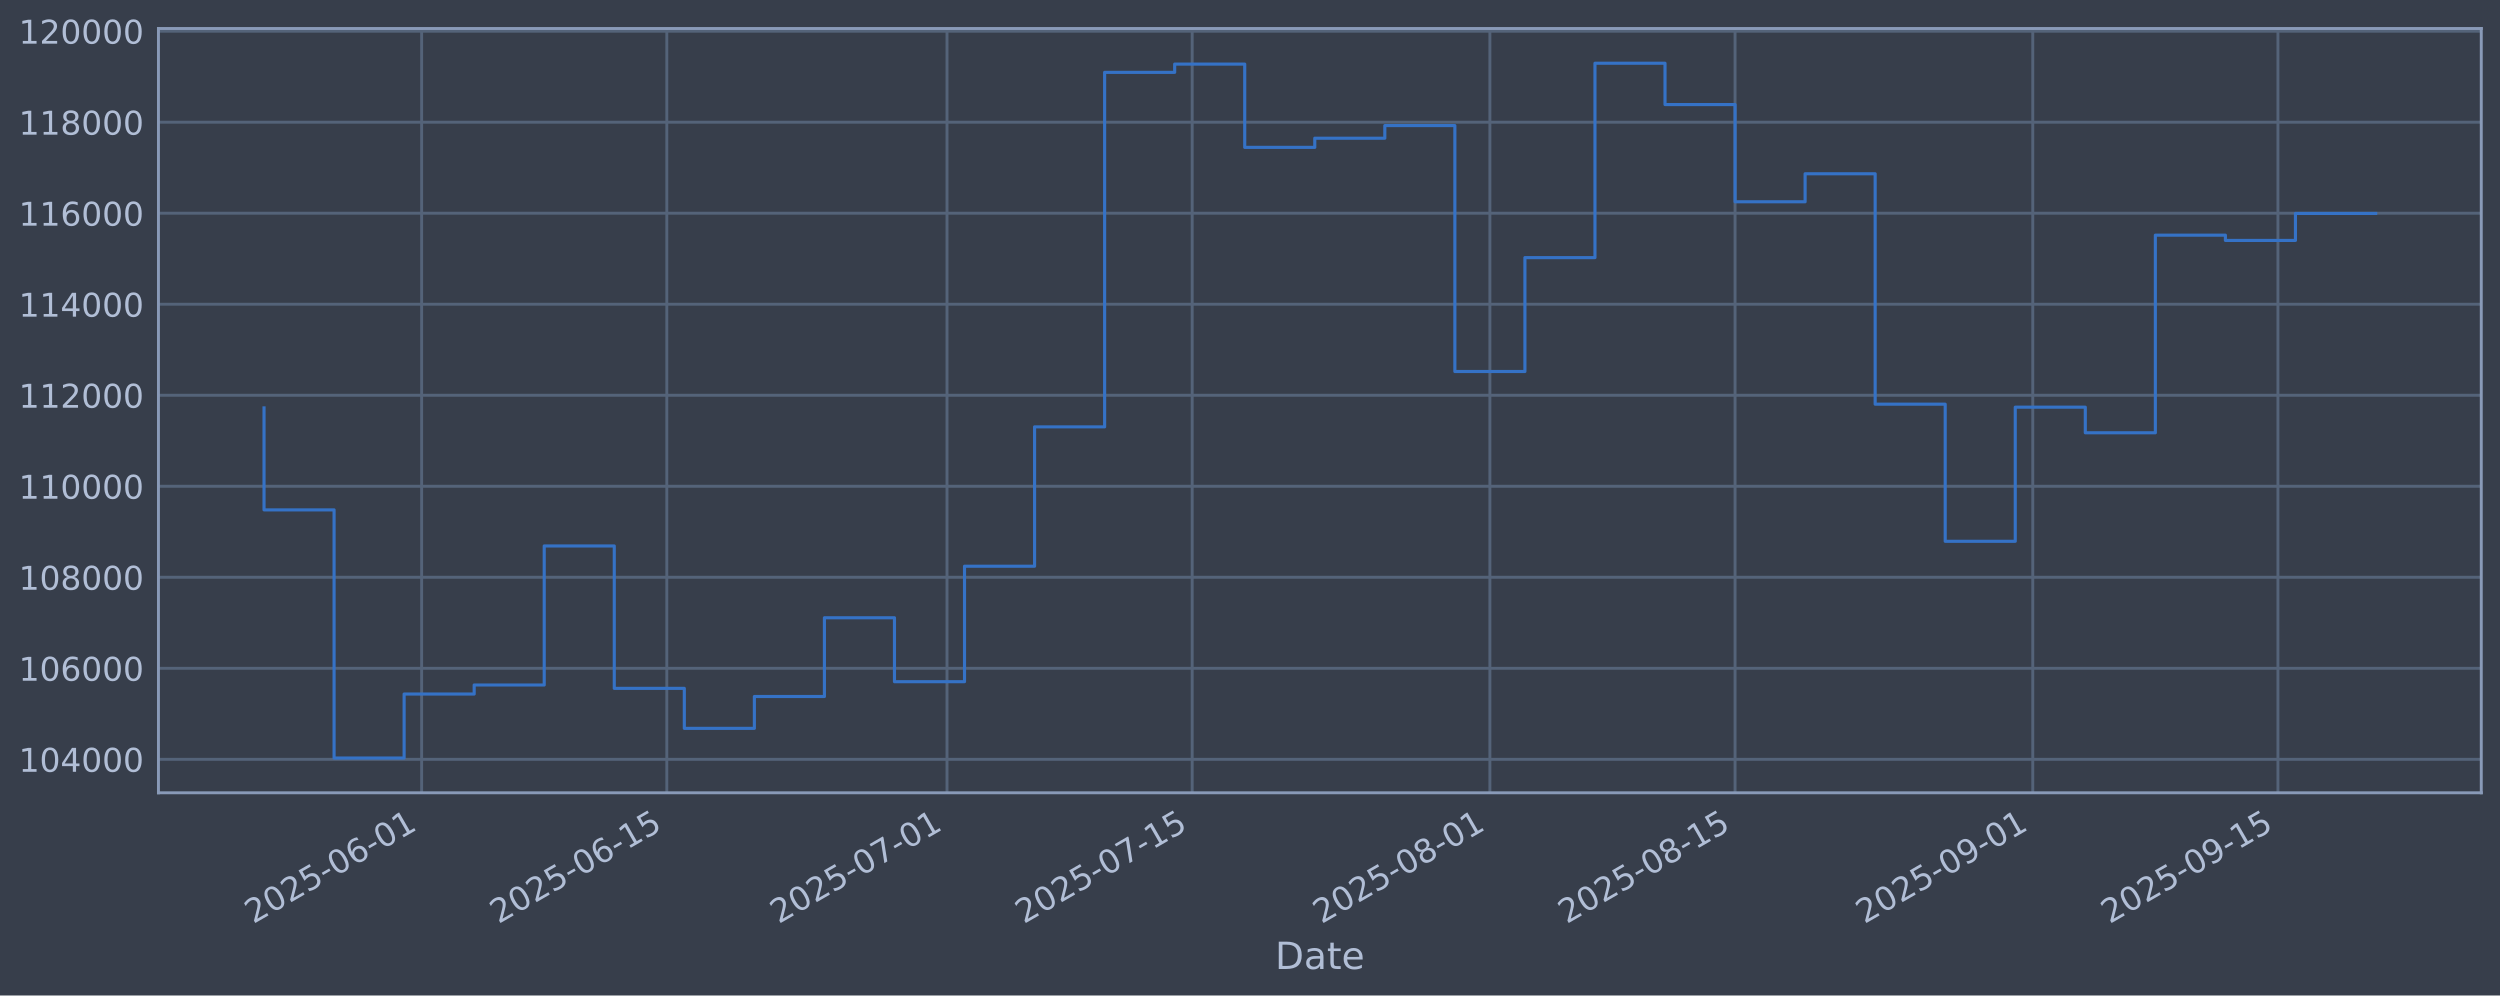
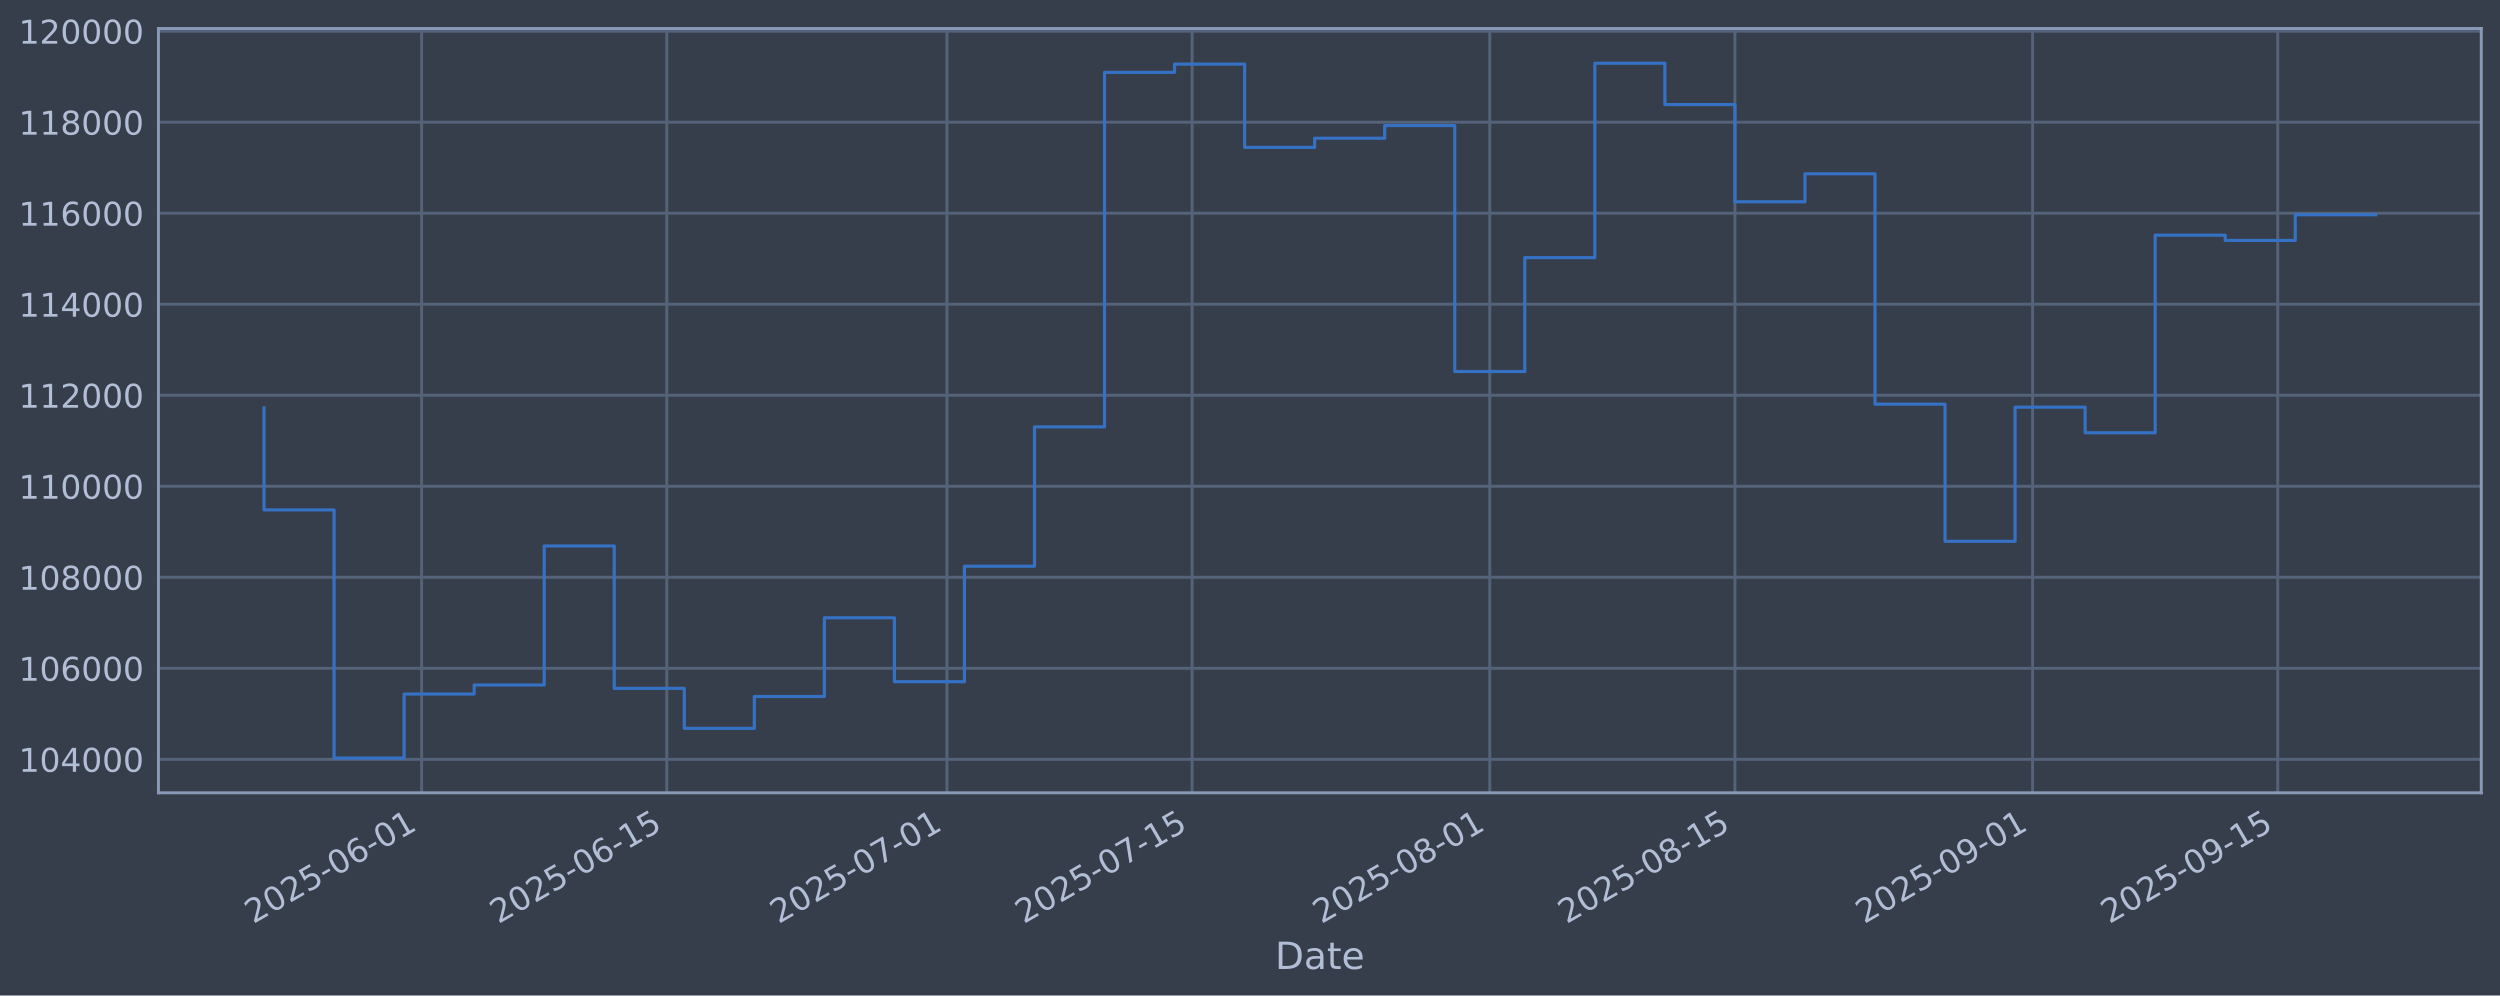
<svg xmlns="http://www.w3.org/2000/svg" xmlns:xlink="http://www.w3.org/1999/xlink" width="960.9pt" height="382.628pt" viewBox="0 0 960.9 382.628" version="1.1">
  <defs>
    <style type="text/css">*{stroke-linejoin: round; stroke-linecap: butt}</style>
  </defs>
  <g id="figure_1">
    <g id="patch_1">
      <path d="M 0 382.628  L 960.9 382.628  L 960.9 0  L 0 0  z " style="fill: #373e4b" />
    </g>
    <g id="axes_1">
      <g id="patch_2">
        <path d="M 60.901 304.718  L 953.701 304.718  L 953.701 10.958  L 60.901 10.958  z " style="fill: #373e4b" />
      </g>
      <g id="matplotlib.axis_1">
        <g id="xtick_1">
          <g id="line2d_1">
-             <path d="M 162.061 304.718  L 162.061 10.958  " clip-path="url(#pb4671952f5)" style="fill: none; stroke: #546379; stroke-width: 1.12; stroke-linecap: square" />
+             <path d="M 162.055 304.718  L 162.055 10.958  " clip-path="url(#p1dd9d768b8)" style="fill: none; stroke: #546379; stroke-width: 1.12; stroke-linecap: square" />
          </g>
          <g id="line2d_2" />
          <g id="text_1">
-             <g style="fill: #b1bed6" transform="translate(97.33585 355.2226) rotate(-30) scale(0.126 -0.126)">
+             <g style="fill: #b1bed6" transform="translate(97.32992 355.2226) rotate(-30) scale(0.126 -0.126)">
              <defs>
                <path id="DejaVuSans-32" d="M 1228 531  L 3431 531  L 3431 0  L 469 0  L 469 531  Q 828 903 1448 1529  Q 2069 2156 2228 2338  Q 2531 2678 2651 2914  Q 2772 3150 2772 3378  Q 2772 3750 2511 3984  Q 2250 4219 1831 4219  Q 1534 4219 1204 4116  Q 875 4013 500 3803  L 500 4441  Q 881 4594 1212 4672  Q 1544 4750 1819 4750  Q 2544 4750 2975 4387  Q 3406 4025 3406 3419  Q 3406 3131 3298 2873  Q 3191 2616 2906 2266  Q 2828 2175 2409 1742  Q 1991 1309 1228 531  z " transform="scale(0.015625)" />
                <path id="DejaVuSans-30" d="M 2034 4250  Q 1547 4250 1301 3770  Q 1056 3291 1056 2328  Q 1056 1369 1301 889  Q 1547 409 2034 409  Q 2525 409 2770 889  Q 3016 1369 3016 2328  Q 3016 3291 2770 3770  Q 2525 4250 2034 4250  z M 2034 4750  Q 2819 4750 3233 4129  Q 3647 3509 3647 2328  Q 3647 1150 3233 529  Q 2819 -91 2034 -91  Q 1250 -91 836 529  Q 422 1150 422 2328  Q 422 3509 836 4129  Q 1250 4750 2034 4750  z " transform="scale(0.015625)" />
                <path id="DejaVuSans-35" d="M 691 4666  L 3169 4666  L 3169 4134  L 1269 4134  L 1269 2991  Q 1406 3038 1543 3061  Q 1681 3084 1819 3084  Q 2600 3084 3056 2656  Q 3513 2228 3513 1497  Q 3513 744 3044 326  Q 2575 -91 1722 -91  Q 1428 -91 1123 -41  Q 819 9 494 109  L 494 744  Q 775 591 1075 516  Q 1375 441 1709 441  Q 2250 441 2565 725  Q 2881 1009 2881 1497  Q 2881 1984 2565 2268  Q 2250 2553 1709 2553  Q 1456 2553 1204 2497  Q 953 2441 691 2322  L 691 4666  z " transform="scale(0.015625)" />
                <path id="DejaVuSans-2d" d="M 313 2009  L 1997 2009  L 1997 1497  L 313 1497  L 313 2009  z " transform="scale(0.015625)" />
                <path id="DejaVuSans-36" d="M 2113 2584  Q 1688 2584 1439 2293  Q 1191 2003 1191 1497  Q 1191 994 1439 701  Q 1688 409 2113 409  Q 2538 409 2786 701  Q 3034 994 3034 1497  Q 3034 2003 2786 2293  Q 2538 2584 2113 2584  z M 3366 4563  L 3366 3988  Q 3128 4100 2886 4159  Q 2644 4219 2406 4219  Q 1781 4219 1451 3797  Q 1122 3375 1075 2522  Q 1259 2794 1537 2939  Q 1816 3084 2150 3084  Q 2853 3084 3261 2657  Q 3669 2231 3669 1497  Q 3669 778 3244 343  Q 2819 -91 2113 -91  Q 1303 -91 875 529  Q 447 1150 447 2328  Q 447 3434 972 4092  Q 1497 4750 2381 4750  Q 2619 4750 2861 4703  Q 3103 4656 3366 4563  z " transform="scale(0.015625)" />
                <path id="DejaVuSans-31" d="M 794 531  L 1825 531  L 1825 4091  L 703 3866  L 703 4441  L 1819 4666  L 2450 4666  L 2450 531  L 3481 531  L 3481 0  L 794 0  L 794 531  z " transform="scale(0.015625)" />
              </defs>
              <use xlink:href="#DejaVuSans-32" />
              <use xlink:href="#DejaVuSans-30" transform="translate(63.62305 0)" />
              <use xlink:href="#DejaVuSans-32" transform="translate(127.2461 0)" />
              <use xlink:href="#DejaVuSans-35" transform="translate(190.8691 0)" />
              <use xlink:href="#DejaVuSans-2d" transform="translate(254.4922 0)" />
              <use xlink:href="#DejaVuSans-30" transform="translate(290.5762 0)" />
              <use xlink:href="#DejaVuSans-36" transform="translate(354.1992 0)" />
              <use xlink:href="#DejaVuSans-2d" transform="translate(417.8223 0)" />
              <use xlink:href="#DejaVuSans-30" transform="translate(453.9062 0)" />
              <use xlink:href="#DejaVuSans-31" transform="translate(517.5293 0)" />
            </g>
          </g>
        </g>
        <g id="xtick_2">
          <g id="line2d_3">
-             <path d="M 256.295 304.718  L 256.295 10.958  " clip-path="url(#pb4671952f5)" style="fill: none; stroke: #546379; stroke-width: 1.12; stroke-linecap: square" />
+             <path d="M 256.28 304.718  L 256.28 10.958  " clip-path="url(#p1dd9d768b8)" style="fill: none; stroke: #546379; stroke-width: 1.12; stroke-linecap: square" />
          </g>
          <g id="line2d_4" />
          <g id="text_2">
-             <g style="fill: #b1bed6" transform="translate(191.5699 355.2226) rotate(-30) scale(0.126 -0.126)">
+             <g style="fill: #b1bed6" transform="translate(191.5548 355.2226) rotate(-30) scale(0.126 -0.126)">
              <use xlink:href="#DejaVuSans-32" />
              <use xlink:href="#DejaVuSans-30" transform="translate(63.62305 0)" />
              <use xlink:href="#DejaVuSans-32" transform="translate(127.2461 0)" />
              <use xlink:href="#DejaVuSans-35" transform="translate(190.8691 0)" />
              <use xlink:href="#DejaVuSans-2d" transform="translate(254.4922 0)" />
              <use xlink:href="#DejaVuSans-30" transform="translate(290.5762 0)" />
              <use xlink:href="#DejaVuSans-36" transform="translate(354.1992 0)" />
              <use xlink:href="#DejaVuSans-2d" transform="translate(417.8223 0)" />
              <use xlink:href="#DejaVuSans-31" transform="translate(453.9062 0)" />
              <use xlink:href="#DejaVuSans-35" transform="translate(517.5293 0)" />
            </g>
          </g>
        </g>
        <g id="xtick_3">
          <g id="line2d_5">
-             <path d="M 363.991 304.718  L 363.991 10.958  " clip-path="url(#pb4671952f5)" style="fill: none; stroke: #546379; stroke-width: 1.12; stroke-linecap: square" />
+             <path d="M 363.966 304.718  L 363.966 10.958  " clip-path="url(#p1dd9d768b8)" style="fill: none; stroke: #546379; stroke-width: 1.12; stroke-linecap: square" />
          </g>
          <g id="line2d_6" />
          <g id="text_3">
-             <g style="fill: #b1bed6" transform="translate(299.266 355.2226) rotate(-30) scale(0.126 -0.126)">
+             <g style="fill: #b1bed6" transform="translate(299.2403 355.2226) rotate(-30) scale(0.126 -0.126)">
              <defs>
                <path id="DejaVuSans-37" d="M 525 4666  L 3525 4666  L 3525 4397  L 1831 0  L 1172 0  L 2766 4134  L 525 4134  L 525 4666  z " transform="scale(0.015625)" />
              </defs>
              <use xlink:href="#DejaVuSans-32" />
              <use xlink:href="#DejaVuSans-30" transform="translate(63.62305 0)" />
              <use xlink:href="#DejaVuSans-32" transform="translate(127.2461 0)" />
              <use xlink:href="#DejaVuSans-35" transform="translate(190.8691 0)" />
              <use xlink:href="#DejaVuSans-2d" transform="translate(254.4922 0)" />
              <use xlink:href="#DejaVuSans-30" transform="translate(290.5762 0)" />
              <use xlink:href="#DejaVuSans-37" transform="translate(354.1992 0)" />
              <use xlink:href="#DejaVuSans-2d" transform="translate(417.8223 0)" />
              <use xlink:href="#DejaVuSans-30" transform="translate(453.9062 0)" />
              <use xlink:href="#DejaVuSans-31" transform="translate(517.5293 0)" />
            </g>
          </g>
        </g>
        <g id="xtick_4">
          <g id="line2d_7">
-             <path d="M 458.226 304.718  L 458.226 10.958  " clip-path="url(#pb4671952f5)" style="fill: none; stroke: #546379; stroke-width: 1.12; stroke-linecap: square" />
+             <path d="M 458.191 304.718  L 458.191 10.958  " clip-path="url(#p1dd9d768b8)" style="fill: none; stroke: #546379; stroke-width: 1.12; stroke-linecap: square" />
          </g>
          <g id="line2d_8" />
          <g id="text_4">
-             <g style="fill: #b1bed6" transform="translate(393.5 355.2226) rotate(-30) scale(0.126 -0.126)">
+             <g style="fill: #b1bed6" transform="translate(393.4651 355.2226) rotate(-30) scale(0.126 -0.126)">
              <use xlink:href="#DejaVuSans-32" />
              <use xlink:href="#DejaVuSans-30" transform="translate(63.62305 0)" />
              <use xlink:href="#DejaVuSans-32" transform="translate(127.2461 0)" />
              <use xlink:href="#DejaVuSans-35" transform="translate(190.8691 0)" />
              <use xlink:href="#DejaVuSans-2d" transform="translate(254.4922 0)" />
              <use xlink:href="#DejaVuSans-30" transform="translate(290.5762 0)" />
              <use xlink:href="#DejaVuSans-37" transform="translate(354.1992 0)" />
              <use xlink:href="#DejaVuSans-2d" transform="translate(417.8223 0)" />
              <use xlink:href="#DejaVuSans-31" transform="translate(453.9062 0)" />
              <use xlink:href="#DejaVuSans-35" transform="translate(517.5293 0)" />
            </g>
          </g>
        </g>
        <g id="xtick_5">
          <g id="line2d_9">
-             <path d="M 572.653 304.718  L 572.653 10.958  " clip-path="url(#pb4671952f5)" style="fill: none; stroke: #546379; stroke-width: 1.12; stroke-linecap: square" />
+             <path d="M 572.607 304.718  L 572.607 10.958  " clip-path="url(#p1dd9d768b8)" style="fill: none; stroke: #546379; stroke-width: 1.12; stroke-linecap: square" />
          </g>
          <g id="line2d_10" />
          <g id="text_5">
-             <g style="fill: #b1bed6" transform="translate(507.9271 355.2226) rotate(-30) scale(0.126 -0.126)">
+             <g style="fill: #b1bed6" transform="translate(507.881 355.2226) rotate(-30) scale(0.126 -0.126)">
              <defs>
                <path id="DejaVuSans-38" d="M 2034 2216  Q 1584 2216 1326 1975  Q 1069 1734 1069 1313  Q 1069 891 1326 650  Q 1584 409 2034 409  Q 2484 409 2743 651  Q 3003 894 3003 1313  Q 3003 1734 2745 1975  Q 2488 2216 2034 2216  z M 1403 2484  Q 997 2584 770 2862  Q 544 3141 544 3541  Q 544 4100 942 4425  Q 1341 4750 2034 4750  Q 2731 4750 3128 4425  Q 3525 4100 3525 3541  Q 3525 3141 3298 2862  Q 3072 2584 2669 2484  Q 3125 2378 3379 2068  Q 3634 1759 3634 1313  Q 3634 634 3220 271  Q 2806 -91 2034 -91  Q 1263 -91 848 271  Q 434 634 434 1313  Q 434 1759 690 2068  Q 947 2378 1403 2484  z M 1172 3481  Q 1172 3119 1398 2916  Q 1625 2713 2034 2713  Q 2441 2713 2670 2916  Q 2900 3119 2900 3481  Q 2900 3844 2670 4047  Q 2441 4250 2034 4250  Q 1625 4250 1398 4047  Q 1172 3844 1172 3481  z " transform="scale(0.015625)" />
              </defs>
              <use xlink:href="#DejaVuSans-32" />
              <use xlink:href="#DejaVuSans-30" transform="translate(63.62305 0)" />
              <use xlink:href="#DejaVuSans-32" transform="translate(127.2461 0)" />
              <use xlink:href="#DejaVuSans-35" transform="translate(190.8691 0)" />
              <use xlink:href="#DejaVuSans-2d" transform="translate(254.4922 0)" />
              <use xlink:href="#DejaVuSans-30" transform="translate(290.5762 0)" />
              <use xlink:href="#DejaVuSans-38" transform="translate(354.1992 0)" />
              <use xlink:href="#DejaVuSans-2d" transform="translate(417.8223 0)" />
              <use xlink:href="#DejaVuSans-30" transform="translate(453.9062 0)" />
              <use xlink:href="#DejaVuSans-31" transform="translate(517.5293 0)" />
            </g>
          </g>
        </g>
        <g id="xtick_6">
          <g id="line2d_11">
-             <path d="M 666.887 304.718  L 666.887 10.958  " clip-path="url(#pb4671952f5)" style="fill: none; stroke: #546379; stroke-width: 1.12; stroke-linecap: square" />
+             <path d="M 666.831 304.718  L 666.831 10.958  " clip-path="url(#p1dd9d768b8)" style="fill: none; stroke: #546379; stroke-width: 1.12; stroke-linecap: square" />
          </g>
          <g id="line2d_12" />
          <g id="text_6">
-             <g style="fill: #b1bed6" transform="translate(602.1612 355.2226) rotate(-30) scale(0.126 -0.126)">
+             <g style="fill: #b1bed6" transform="translate(602.1058 355.2226) rotate(-30) scale(0.126 -0.126)">
              <use xlink:href="#DejaVuSans-32" />
              <use xlink:href="#DejaVuSans-30" transform="translate(63.62305 0)" />
              <use xlink:href="#DejaVuSans-32" transform="translate(127.2461 0)" />
              <use xlink:href="#DejaVuSans-35" transform="translate(190.8691 0)" />
              <use xlink:href="#DejaVuSans-2d" transform="translate(254.4922 0)" />
              <use xlink:href="#DejaVuSans-30" transform="translate(290.5762 0)" />
              <use xlink:href="#DejaVuSans-38" transform="translate(354.1992 0)" />
              <use xlink:href="#DejaVuSans-2d" transform="translate(417.8223 0)" />
              <use xlink:href="#DejaVuSans-31" transform="translate(453.9062 0)" />
              <use xlink:href="#DejaVuSans-35" transform="translate(517.5293 0)" />
            </g>
          </g>
        </g>
        <g id="xtick_7">
          <g id="line2d_13">
-             <path d="M 781.314 304.718  L 781.314 10.958  " clip-path="url(#pb4671952f5)" style="fill: none; stroke: #546379; stroke-width: 1.12; stroke-linecap: square" />
+             <path d="M 781.247 304.718  L 781.247 10.958  " clip-path="url(#p1dd9d768b8)" style="fill: none; stroke: #546379; stroke-width: 1.12; stroke-linecap: square" />
          </g>
          <g id="line2d_14" />
          <g id="text_7">
-             <g style="fill: #b1bed6" transform="translate(716.5882 355.2226) rotate(-30) scale(0.126 -0.126)">
+             <g style="fill: #b1bed6" transform="translate(716.5217 355.2226) rotate(-30) scale(0.126 -0.126)">
              <defs>
                <path id="DejaVuSans-39" d="M 703 97  L 703 672  Q 941 559 1184 500  Q 1428 441 1663 441  Q 2288 441 2617 861  Q 2947 1281 2994 2138  Q 2813 1869 2534 1725  Q 2256 1581 1919 1581  Q 1219 1581 811 2004  Q 403 2428 403 3163  Q 403 3881 828 4315  Q 1253 4750 1959 4750  Q 2769 4750 3195 4129  Q 3622 3509 3622 2328  Q 3622 1225 3098 567  Q 2575 -91 1691 -91  Q 1453 -91 1209 -44  Q 966 3 703 97  z M 1959 2075  Q 2384 2075 2632 2365  Q 2881 2656 2881 3163  Q 2881 3666 2632 3958  Q 2384 4250 1959 4250  Q 1534 4250 1286 3958  Q 1038 3666 1038 3163  Q 1038 2656 1286 2365  Q 1534 2075 1959 2075  z " transform="scale(0.015625)" />
              </defs>
              <use xlink:href="#DejaVuSans-32" />
              <use xlink:href="#DejaVuSans-30" transform="translate(63.62305 0)" />
              <use xlink:href="#DejaVuSans-32" transform="translate(127.2461 0)" />
              <use xlink:href="#DejaVuSans-35" transform="translate(190.8691 0)" />
              <use xlink:href="#DejaVuSans-2d" transform="translate(254.4922 0)" />
              <use xlink:href="#DejaVuSans-30" transform="translate(290.5762 0)" />
              <use xlink:href="#DejaVuSans-39" transform="translate(354.1992 0)" />
              <use xlink:href="#DejaVuSans-2d" transform="translate(417.8223 0)" />
              <use xlink:href="#DejaVuSans-30" transform="translate(453.9062 0)" />
              <use xlink:href="#DejaVuSans-31" transform="translate(517.5293 0)" />
            </g>
          </g>
        </g>
        <g id="xtick_8">
          <g id="line2d_15">
-             <path d="M 875.548 304.718  L 875.548 10.958  " clip-path="url(#pb4671952f5)" style="fill: none; stroke: #546379; stroke-width: 1.12; stroke-linecap: square" />
+             <path d="M 875.472 304.718  L 875.472 10.958  " clip-path="url(#p1dd9d768b8)" style="fill: none; stroke: #546379; stroke-width: 1.12; stroke-linecap: square" />
          </g>
          <g id="line2d_16" />
          <g id="text_8">
-             <g style="fill: #b1bed6" transform="translate(810.8223 355.2226) rotate(-30) scale(0.126 -0.126)">
+             <g style="fill: #b1bed6" transform="translate(810.7465 355.2226) rotate(-30) scale(0.126 -0.126)">
              <use xlink:href="#DejaVuSans-32" />
              <use xlink:href="#DejaVuSans-30" transform="translate(63.62305 0)" />
              <use xlink:href="#DejaVuSans-32" transform="translate(127.2461 0)" />
              <use xlink:href="#DejaVuSans-35" transform="translate(190.8691 0)" />
              <use xlink:href="#DejaVuSans-2d" transform="translate(254.4922 0)" />
              <use xlink:href="#DejaVuSans-30" transform="translate(290.5762 0)" />
              <use xlink:href="#DejaVuSans-39" transform="translate(354.1992 0)" />
              <use xlink:href="#DejaVuSans-2d" transform="translate(417.8223 0)" />
              <use xlink:href="#DejaVuSans-31" transform="translate(453.9062 0)" />
              <use xlink:href="#DejaVuSans-35" transform="translate(517.5293 0)" />
            </g>
          </g>
        </g>
        <g id="text_9">
          <g style="fill: #b1bed6" transform="translate(490.0914 372.4337) scale(0.144 -0.144)">
            <defs>
              <path id="DejaVuSans-44" d="M 1259 4147  L 1259 519  L 2022 519  Q 2988 519 3436 956  Q 3884 1394 3884 2338  Q 3884 3275 3436 3711  Q 2988 4147 2022 4147  L 1259 4147  z M 628 4666  L 1925 4666  Q 3281 4666 3915 4102  Q 4550 3538 4550 2338  Q 4550 1131 3912 565  Q 3275 0 1925 0  L 628 0  L 628 4666  z " transform="scale(0.015625)" />
              <path id="DejaVuSans-61" d="M 2194 1759  Q 1497 1759 1228 1600  Q 959 1441 959 1056  Q 959 750 1161 570  Q 1363 391 1709 391  Q 2188 391 2477 730  Q 2766 1069 2766 1631  L 2766 1759  L 2194 1759  z M 3341 1997  L 3341 0  L 2766 0  L 2766 531  Q 2569 213 2275 61  Q 1981 -91 1556 -91  Q 1019 -91 701 211  Q 384 513 384 1019  Q 384 1609 779 1909  Q 1175 2209 1959 2209  L 2766 2209  L 2766 2266  Q 2766 2663 2505 2880  Q 2244 3097 1772 3097  Q 1472 3097 1187 3025  Q 903 2953 641 2809  L 641 3341  Q 956 3463 1253 3523  Q 1550 3584 1831 3584  Q 2591 3584 2966 3190  Q 3341 2797 3341 1997  z " transform="scale(0.015625)" />
              <path id="DejaVuSans-74" d="M 1172 4494  L 1172 3500  L 2356 3500  L 2356 3053  L 1172 3053  L 1172 1153  Q 1172 725 1289 603  Q 1406 481 1766 481  L 2356 481  L 2356 0  L 1766 0  Q 1100 0 847 248  Q 594 497 594 1153  L 594 3053  L 172 3053  L 172 3500  L 594 3500  L 594 4494  L 1172 4494  z " transform="scale(0.015625)" />
              <path id="DejaVuSans-65" d="M 3597 1894  L 3597 1613  L 953 1613  Q 991 1019 1311 708  Q 1631 397 2203 397  Q 2534 397 2845 478  Q 3156 559 3463 722  L 3463 178  Q 3153 47 2828 -22  Q 2503 -91 2169 -91  Q 1331 -91 842 396  Q 353 884 353 1716  Q 353 2575 817 3079  Q 1281 3584 2069 3584  Q 2775 3584 3186 3129  Q 3597 2675 3597 1894  z M 3022 2063  Q 3016 2534 2758 2815  Q 2500 3097 2075 3097  Q 1594 3097 1305 2825  Q 1016 2553 972 2059  L 3022 2063  z " transform="scale(0.015625)" />
            </defs>
            <use xlink:href="#DejaVuSans-44" />
            <use xlink:href="#DejaVuSans-61" transform="translate(77.00195 0)" />
            <use xlink:href="#DejaVuSans-74" transform="translate(138.2812 0)" />
            <use xlink:href="#DejaVuSans-65" transform="translate(177.4902 0)" />
          </g>
        </g>
      </g>
      <g id="matplotlib.axis_2">
        <g id="ytick_1">
          <g id="line2d_17">
-             <path d="M 60.901 291.85  L 953.701 291.85  " clip-path="url(#pb4671952f5)" style="fill: none; stroke: #546379; stroke-width: 1.12; stroke-linecap: square" />
+             <path d="M 60.901 291.85  L 953.701 291.85  " clip-path="url(#p1dd9d768b8)" style="fill: none; stroke: #546379; stroke-width: 1.12; stroke-linecap: square" />
          </g>
          <g id="line2d_18" />
          <g id="text_10">
            <g style="fill: #b1bed6" transform="translate(7.2 296.6367) scale(0.126 -0.126)">
              <defs>
                <path id="DejaVuSans-34" d="M 2419 4116  L 825 1625  L 2419 1625  L 2419 4116  z M 2253 4666  L 3047 4666  L 3047 1625  L 3713 1625  L 3713 1100  L 3047 1100  L 3047 0  L 2419 0  L 2419 1100  L 313 1100  L 313 1709  L 2253 4666  z " transform="scale(0.015625)" />
              </defs>
              <use xlink:href="#DejaVuSans-31" />
              <use xlink:href="#DejaVuSans-30" transform="translate(63.62305 0)" />
              <use xlink:href="#DejaVuSans-34" transform="translate(127.2461 0)" />
              <use xlink:href="#DejaVuSans-30" transform="translate(190.8691 0)" />
              <use xlink:href="#DejaVuSans-30" transform="translate(254.4922 0)" />
              <use xlink:href="#DejaVuSans-30" transform="translate(318.1152 0)" />
            </g>
          </g>
        </g>
        <g id="ytick_2">
          <g id="line2d_19">
-             <path d="M 60.901 256.867  L 953.701 256.867  " clip-path="url(#pb4671952f5)" style="fill: none; stroke: #546379; stroke-width: 1.12; stroke-linecap: square" />
+             <path d="M 60.901 256.867  L 953.701 256.867  " clip-path="url(#p1dd9d768b8)" style="fill: none; stroke: #546379; stroke-width: 1.12; stroke-linecap: square" />
          </g>
          <g id="line2d_20" />
          <g id="text_11">
            <g style="fill: #b1bed6" transform="translate(7.2 261.6538) scale(0.126 -0.126)">
              <use xlink:href="#DejaVuSans-31" />
              <use xlink:href="#DejaVuSans-30" transform="translate(63.62305 0)" />
              <use xlink:href="#DejaVuSans-36" transform="translate(127.2461 0)" />
              <use xlink:href="#DejaVuSans-30" transform="translate(190.8691 0)" />
              <use xlink:href="#DejaVuSans-30" transform="translate(254.4922 0)" />
              <use xlink:href="#DejaVuSans-30" transform="translate(318.1152 0)" />
            </g>
          </g>
        </g>
        <g id="ytick_3">
          <g id="line2d_21">
-             <path d="M 60.901 221.884  L 953.701 221.884  " clip-path="url(#pb4671952f5)" style="fill: none; stroke: #546379; stroke-width: 1.12; stroke-linecap: square" />
+             <path d="M 60.901 221.884  L 953.701 221.884  " clip-path="url(#p1dd9d768b8)" style="fill: none; stroke: #546379; stroke-width: 1.12; stroke-linecap: square" />
          </g>
          <g id="line2d_22" />
          <g id="text_12">
            <g style="fill: #b1bed6" transform="translate(7.2 226.671) scale(0.126 -0.126)">
              <use xlink:href="#DejaVuSans-31" />
              <use xlink:href="#DejaVuSans-30" transform="translate(63.62305 0)" />
              <use xlink:href="#DejaVuSans-38" transform="translate(127.2461 0)" />
              <use xlink:href="#DejaVuSans-30" transform="translate(190.8691 0)" />
              <use xlink:href="#DejaVuSans-30" transform="translate(254.4922 0)" />
              <use xlink:href="#DejaVuSans-30" transform="translate(318.1152 0)" />
            </g>
          </g>
        </g>
        <g id="ytick_4">
          <g id="line2d_23">
-             <path d="M 60.901 186.901  L 953.701 186.901  " clip-path="url(#pb4671952f5)" style="fill: none; stroke: #546379; stroke-width: 1.12; stroke-linecap: square" />
+             <path d="M 60.901 186.901  L 953.701 186.901  " clip-path="url(#p1dd9d768b8)" style="fill: none; stroke: #546379; stroke-width: 1.12; stroke-linecap: square" />
          </g>
          <g id="line2d_24" />
          <g id="text_13">
            <g style="fill: #b1bed6" transform="translate(7.2 191.6882) scale(0.126 -0.126)">
              <use xlink:href="#DejaVuSans-31" />
              <use xlink:href="#DejaVuSans-31" transform="translate(63.62305 0)" />
              <use xlink:href="#DejaVuSans-30" transform="translate(127.2461 0)" />
              <use xlink:href="#DejaVuSans-30" transform="translate(190.8691 0)" />
              <use xlink:href="#DejaVuSans-30" transform="translate(254.4922 0)" />
              <use xlink:href="#DejaVuSans-30" transform="translate(318.1152 0)" />
            </g>
          </g>
        </g>
        <g id="ytick_5">
          <g id="line2d_25">
-             <path d="M 60.901 151.918  L 953.701 151.918  " clip-path="url(#pb4671952f5)" style="fill: none; stroke: #546379; stroke-width: 1.12; stroke-linecap: square" />
+             <path d="M 60.901 151.918  L 953.701 151.918  " clip-path="url(#p1dd9d768b8)" style="fill: none; stroke: #546379; stroke-width: 1.12; stroke-linecap: square" />
          </g>
          <g id="line2d_26" />
          <g id="text_14">
            <g style="fill: #b1bed6" transform="translate(7.2 156.7053) scale(0.126 -0.126)">
              <use xlink:href="#DejaVuSans-31" />
              <use xlink:href="#DejaVuSans-31" transform="translate(63.62305 0)" />
              <use xlink:href="#DejaVuSans-32" transform="translate(127.2461 0)" />
              <use xlink:href="#DejaVuSans-30" transform="translate(190.8691 0)" />
              <use xlink:href="#DejaVuSans-30" transform="translate(254.4922 0)" />
              <use xlink:href="#DejaVuSans-30" transform="translate(318.1152 0)" />
            </g>
          </g>
        </g>
        <g id="ytick_6">
          <g id="line2d_27">
-             <path d="M 60.901 116.936  L 953.701 116.936  " clip-path="url(#pb4671952f5)" style="fill: none; stroke: #546379; stroke-width: 1.12; stroke-linecap: square" />
+             <path d="M 60.901 116.936  L 953.701 116.936  " clip-path="url(#p1dd9d768b8)" style="fill: none; stroke: #546379; stroke-width: 1.12; stroke-linecap: square" />
          </g>
          <g id="line2d_28" />
          <g id="text_15">
            <g style="fill: #b1bed6" transform="translate(7.2 121.7225) scale(0.126 -0.126)">
              <use xlink:href="#DejaVuSans-31" />
              <use xlink:href="#DejaVuSans-31" transform="translate(63.62305 0)" />
              <use xlink:href="#DejaVuSans-34" transform="translate(127.2461 0)" />
              <use xlink:href="#DejaVuSans-30" transform="translate(190.8691 0)" />
              <use xlink:href="#DejaVuSans-30" transform="translate(254.4922 0)" />
              <use xlink:href="#DejaVuSans-30" transform="translate(318.1152 0)" />
            </g>
          </g>
        </g>
        <g id="ytick_7">
          <g id="line2d_29">
-             <path d="M 60.901 81.953  L 953.701 81.953  " clip-path="url(#pb4671952f5)" style="fill: none; stroke: #546379; stroke-width: 1.12; stroke-linecap: square" />
+             <path d="M 60.901 81.953  L 953.701 81.953  " clip-path="url(#p1dd9d768b8)" style="fill: none; stroke: #546379; stroke-width: 1.12; stroke-linecap: square" />
          </g>
          <g id="line2d_30" />
          <g id="text_16">
            <g style="fill: #b1bed6" transform="translate(7.2 86.73969) scale(0.126 -0.126)">
              <use xlink:href="#DejaVuSans-31" />
              <use xlink:href="#DejaVuSans-31" transform="translate(63.62305 0)" />
              <use xlink:href="#DejaVuSans-36" transform="translate(127.2461 0)" />
              <use xlink:href="#DejaVuSans-30" transform="translate(190.8691 0)" />
              <use xlink:href="#DejaVuSans-30" transform="translate(254.4922 0)" />
              <use xlink:href="#DejaVuSans-30" transform="translate(318.1152 0)" />
            </g>
          </g>
        </g>
        <g id="ytick_8">
          <g id="line2d_31">
-             <path d="M 60.901 46.97  L 953.701 46.97  " clip-path="url(#pb4671952f5)" style="fill: none; stroke: #546379; stroke-width: 1.12; stroke-linecap: square" />
+             <path d="M 60.901 46.97  L 953.701 46.97  " clip-path="url(#p1dd9d768b8)" style="fill: none; stroke: #546379; stroke-width: 1.12; stroke-linecap: square" />
          </g>
          <g id="line2d_32" />
          <g id="text_17">
            <g style="fill: #b1bed6" transform="translate(7.2 51.75686) scale(0.126 -0.126)">
              <use xlink:href="#DejaVuSans-31" />
              <use xlink:href="#DejaVuSans-31" transform="translate(63.62305 0)" />
              <use xlink:href="#DejaVuSans-38" transform="translate(127.2461 0)" />
              <use xlink:href="#DejaVuSans-30" transform="translate(190.8691 0)" />
              <use xlink:href="#DejaVuSans-30" transform="translate(254.4922 0)" />
              <use xlink:href="#DejaVuSans-30" transform="translate(318.1152 0)" />
            </g>
          </g>
        </g>
        <g id="ytick_9">
          <g id="line2d_33">
-             <path d="M 60.901 11.987  L 953.701 11.987  " clip-path="url(#pb4671952f5)" style="fill: none; stroke: #546379; stroke-width: 1.12; stroke-linecap: square" />
+             <path d="M 60.901 11.987  L 953.701 11.987  " clip-path="url(#p1dd9d768b8)" style="fill: none; stroke: #546379; stroke-width: 1.12; stroke-linecap: square" />
          </g>
          <g id="line2d_34" />
          <g id="text_18">
            <g style="fill: #b1bed6" transform="translate(7.2 16.77403) scale(0.126 -0.126)">
              <use xlink:href="#DejaVuSans-31" />
              <use xlink:href="#DejaVuSans-32" transform="translate(63.62305 0)" />
              <use xlink:href="#DejaVuSans-30" transform="translate(127.2461 0)" />
              <use xlink:href="#DejaVuSans-30" transform="translate(190.8691 0)" />
              <use xlink:href="#DejaVuSans-30" transform="translate(254.4922 0)" />
              <use xlink:href="#DejaVuSans-30" transform="translate(318.1152 0)" />
            </g>
          </g>
        </g>
      </g>
      <g id="line2d_35">
-         <path d="M 101.482 156.778  L 101.482 195.974  L 128.406 195.974  L 128.406 291.366  L 155.33 291.366  L 155.33 266.759  L 182.254 266.759  L 182.254 263.286  L 209.178 263.286  L 209.178 209.841  L 236.102 209.841  L 236.102 264.586  L 263.026 264.586  L 263.026 279.95  L 289.95 279.95  L 289.95 267.706  L 316.874 267.706  L 316.874 237.446  L 343.798 237.446  L 343.798 262.012  L 370.722 262.012  L 370.722 217.631  L 397.647 217.631  L 397.647 164.07  L 424.571 164.07  L 424.571 27.81  L 451.495 27.81  L 451.495 24.636  L 478.419 24.636  L 478.419 56.646  L 505.343 56.646  L 505.343 53.121  L 532.267 53.121  L 532.267 48.272  L 559.191 48.272  L 559.191 142.793  L 586.115 142.793  L 586.115 99.016  L 613.039 99.016  L 613.039 24.311  L 639.963 24.311  L 639.963 40.185  L 666.887 40.185  L 666.887 77.56  L 693.811 77.56  L 693.811 66.788  L 720.735 66.788  L 720.735 155.356  L 747.659 155.356  L 747.659 208.052  L 774.583 208.052  L 774.583 156.509  L 801.507 156.509  L 801.507 166.341  L 828.431 166.341  L 828.431 90.389  L 855.355 90.389  L 855.355 92.406  L 882.279 92.406  L 882.279 82.032  L 913.119 82.032  " clip-path="url(#pb4671952f5)" style="fill: none; stroke: #3572c6; stroke-width: 1.2; stroke-linecap: square" />
+         <path d="M 101.482 156.778  L 101.482 195.974  L 128.404 195.974  L 128.404 291.366  L 155.325 291.366  L 155.325 266.759  L 182.246 266.759  L 182.246 263.286  L 209.168 263.286  L 209.168 209.841  L 236.089 209.841  L 236.089 264.586  L 263.011 264.586  L 263.011 279.95  L 289.932 279.95  L 289.932 267.706  L 316.853 267.706  L 316.853 237.446  L 343.775 237.446  L 343.775 262.012  L 370.696 262.012  L 370.696 217.631  L 397.618 217.631  L 397.618 164.07  L 424.539 164.07  L 424.539 27.81  L 451.46 27.81  L 451.46 24.636  L 478.382 24.636  L 478.382 56.646  L 505.303 56.646  L 505.303 53.121  L 532.224 53.121  L 532.224 48.272  L 559.146 48.272  L 559.146 142.793  L 586.067 142.793  L 586.067 99.016  L 612.989 99.016  L 612.989 24.311  L 639.91 24.311  L 639.91 40.185  L 666.831 40.185  L 666.831 77.56  L 693.753 77.56  L 693.753 66.788  L 720.674 66.788  L 720.674 155.356  L 747.595 155.356  L 747.595 208.052  L 774.517 208.052  L 774.517 156.509  L 801.438 156.509  L 801.438 166.341  L 828.36 166.341  L 828.36 90.389  L 855.281 90.389  L 855.281 92.406  L 882.202 92.406  L 882.202 82.549  L 913.119 82.549  " clip-path="url(#p1dd9d768b8)" style="fill: none; stroke: #3572c6; stroke-width: 1.2; stroke-linecap: square" />
      </g>
      <g id="patch_3">
        <path d="M 60.901 304.718  L 60.901 10.958  " style="fill: none; stroke: #899ab8; stroke-width: 1.12; stroke-linejoin: miter; stroke-linecap: square" />
      </g>
      <g id="patch_4">
        <path d="M 953.701 304.718  L 953.701 10.958  " style="fill: none; stroke: #899ab8; stroke-width: 1.12; stroke-linejoin: miter; stroke-linecap: square" />
      </g>
      <g id="patch_5">
        <path d="M 60.901 304.718  L 953.701 304.718  " style="fill: none; stroke: #899ab8; stroke-width: 1.12; stroke-linejoin: miter; stroke-linecap: square" />
      </g>
      <g id="patch_6">
        <path d="M 60.901 10.958  L 953.701 10.958  " style="fill: none; stroke: #899ab8; stroke-width: 1.12; stroke-linejoin: miter; stroke-linecap: square" />
      </g>
    </g>
  </g>
  <defs>
-     <clipPath id="pb4671952f5">
+     <clipPath id="p1dd9d768b8">
      <rect x="60.901" y="10.958" width="892.8" height="293.76" />
    </clipPath>
  </defs>
</svg>
